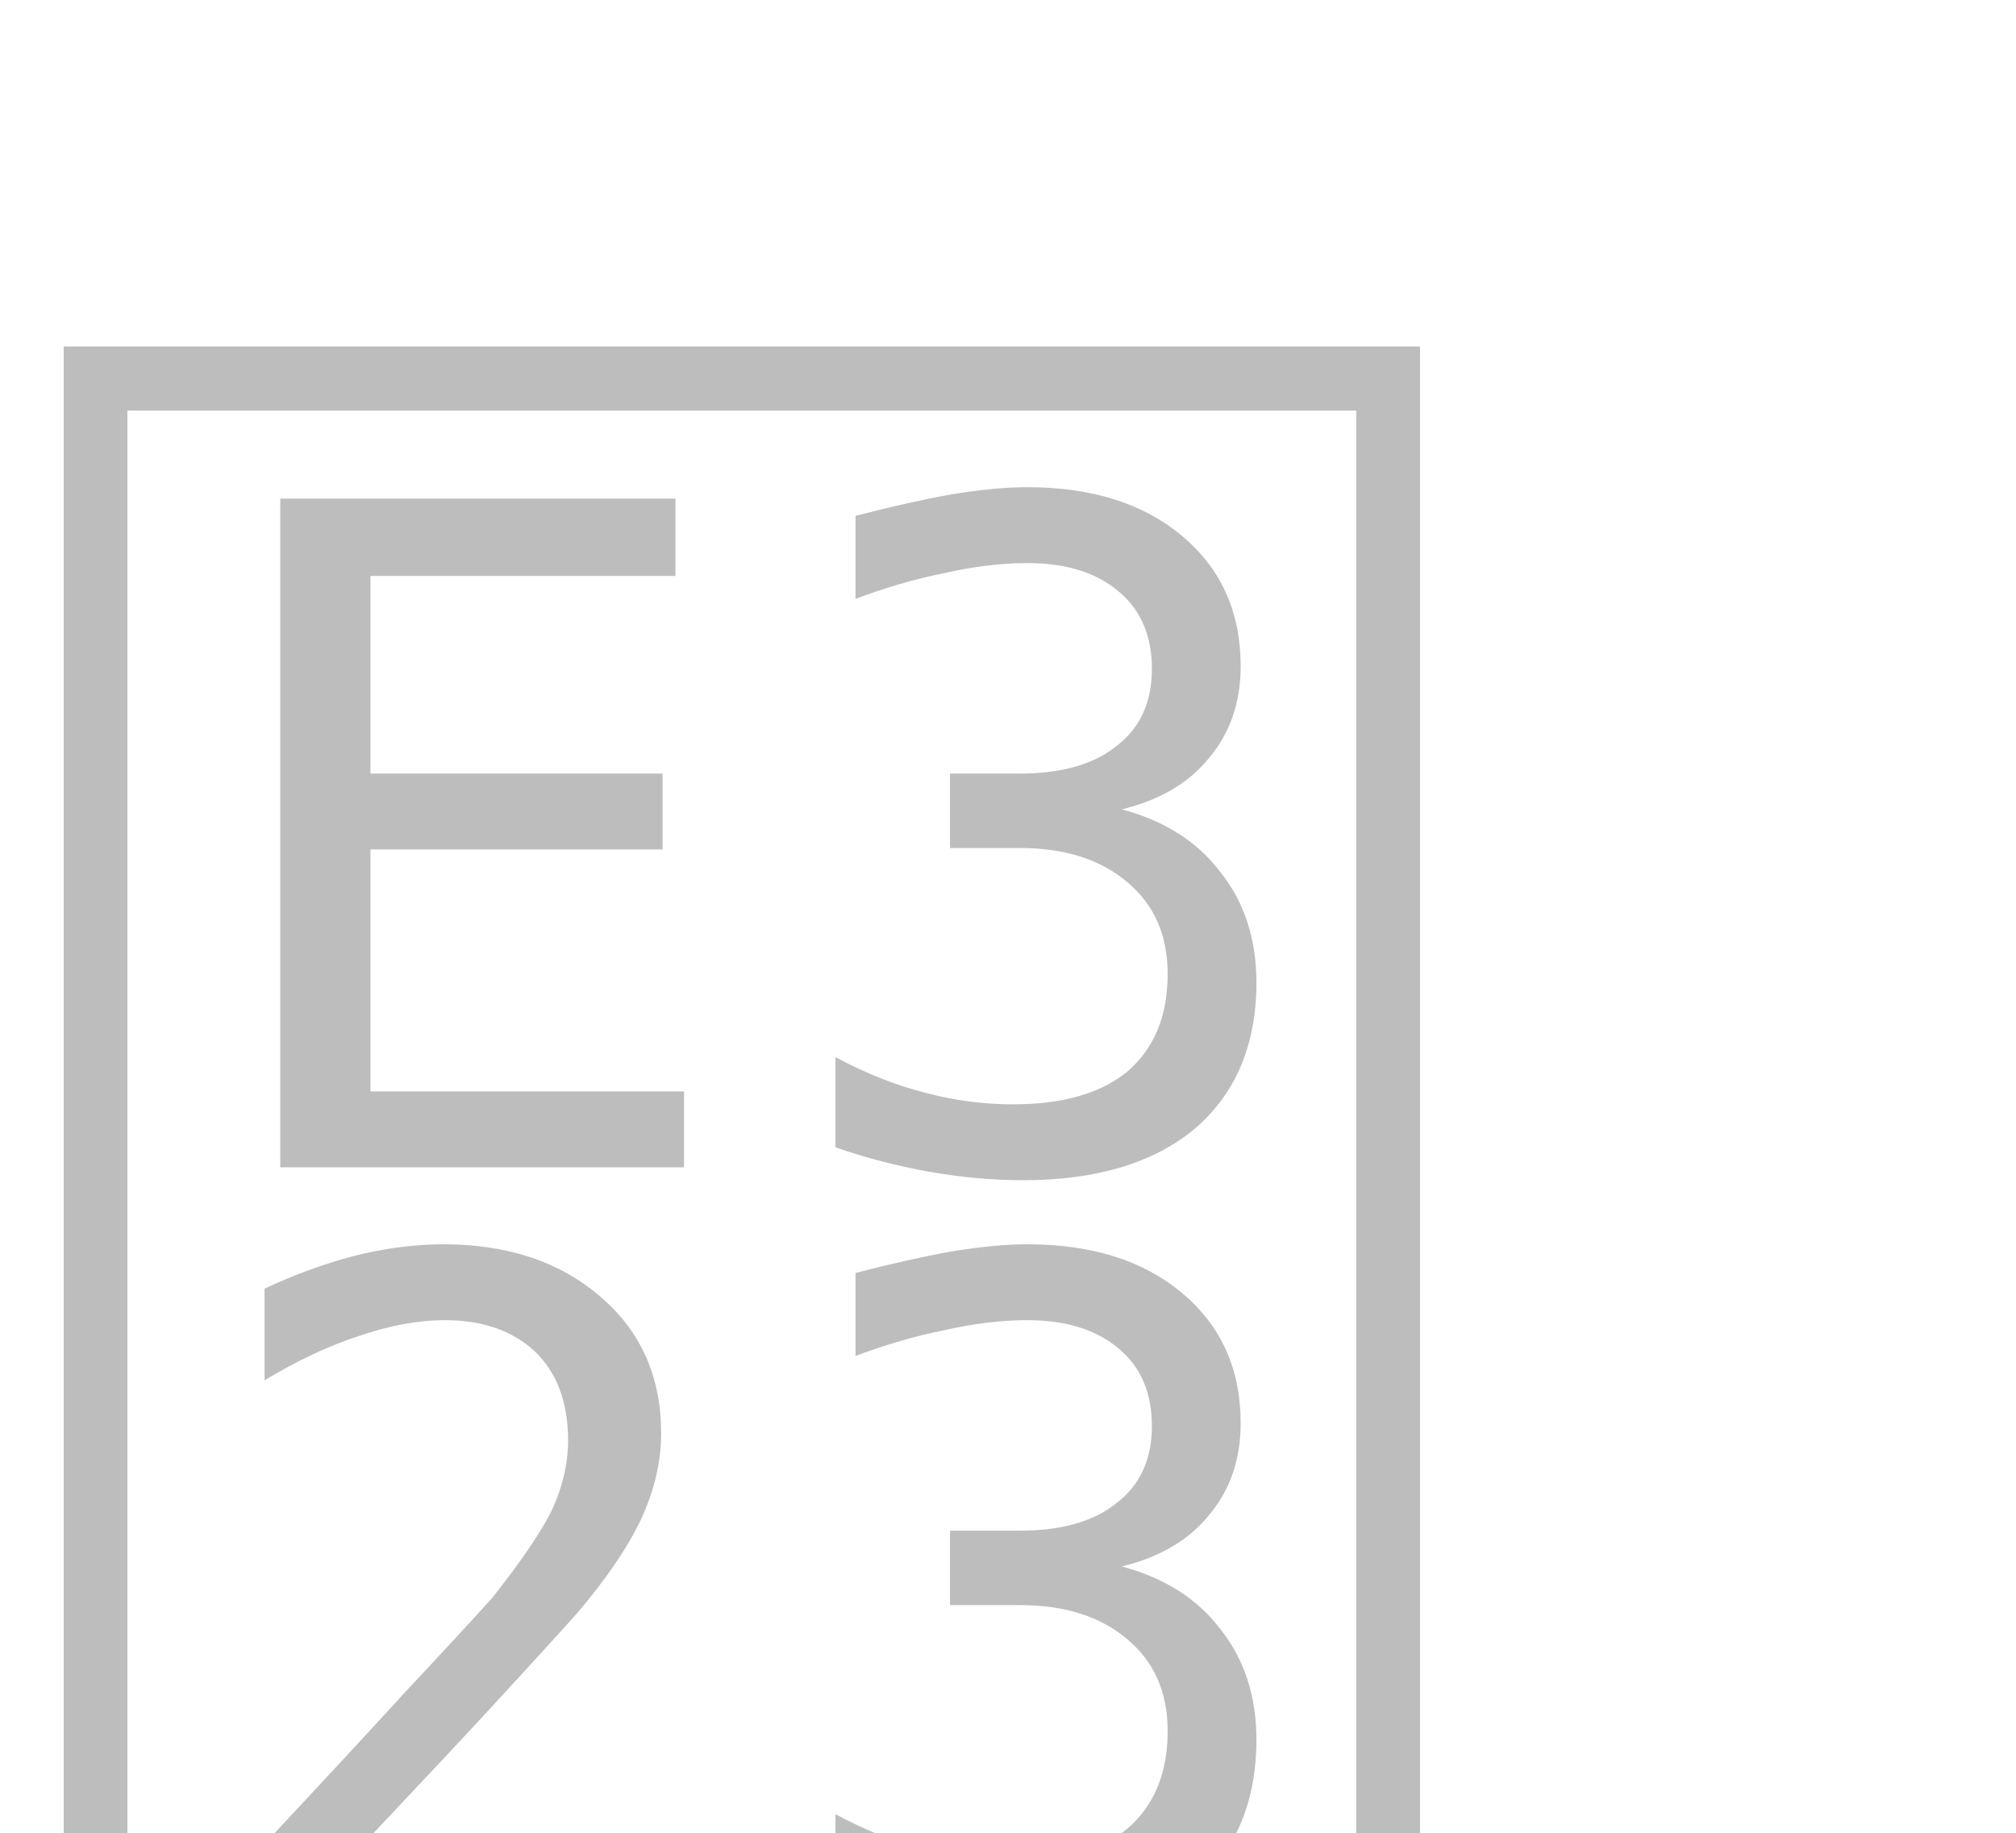
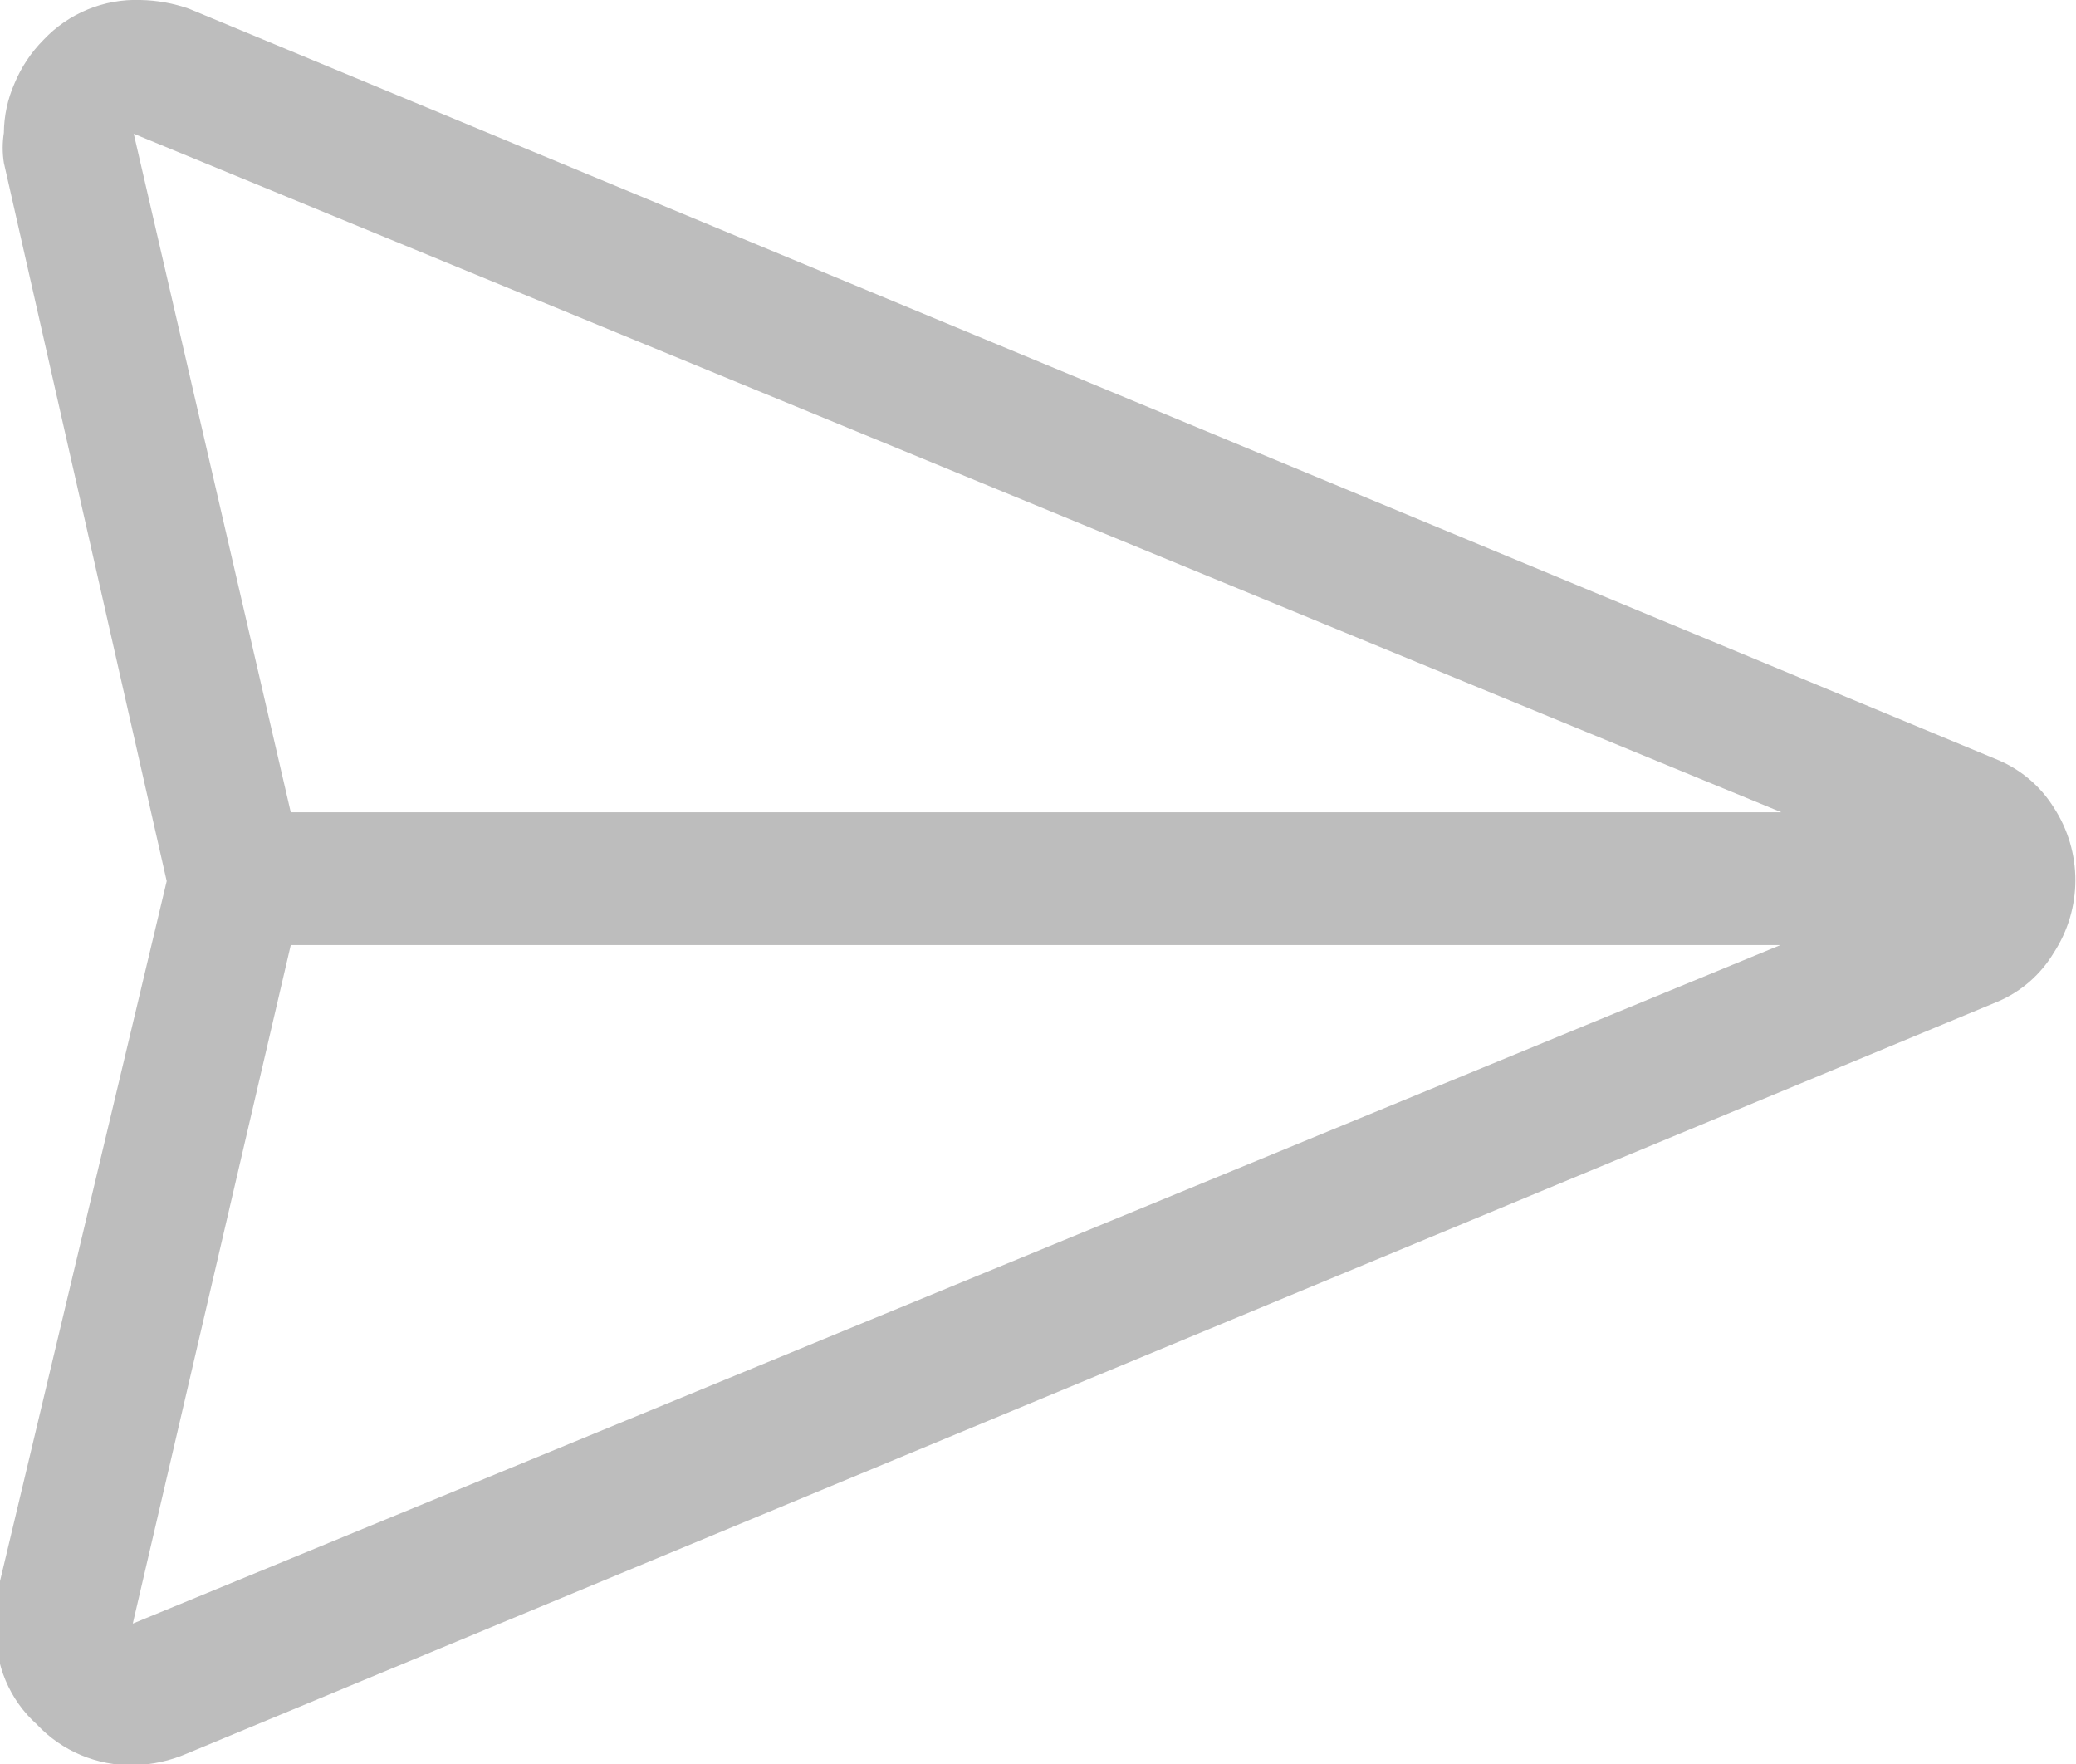
- <svg xmlns="http://www.w3.org/2000/svg" viewBox="0 0 22 20" width="22" height="20">
-   <font horiz-adv-x="2048">
-     <font-face font-family="TeamsAssets-Light" units-per-em="2048" underline-position="-119" underline-thickness="119" />
-     <glyph unicode="" horiz-adv-x="2048" d="M208 1859l1735-718c23-9 42-25 56-47s21-45 21-70-7-48-20-69c-14-22-32-38-54-47L206 188c-18-7-35-11-51-11-34 0-64 13-90 39-26 25-39 54-39 89 0 11 1 21 4 29l159 690-159 690c-3 8-4 18-4 29 0 16 3 32 10 48 7 15 16 29 28 41 25 25 55 38 89 38 18 0 36-4 55-11m98-899L154 305l1583 655M306 1088h1431L157 1742z" />
-   </font>
-   <text transform="translate(0 21)" font-size="22" class="send-icon" font-family="TeamsAssets-Light" fill="#bdbdbd">
- 		
- 	</text>
+ <svg xmlns="http://www.w3.org/2000/svg" data-name="Layer 1" viewBox="0 0 21.42 18.19">
+   <path d="M1.95.09l18.64 7.74a1.25 1.25 0 0 1 .6.5 1.37 1.37 0 0 1 0 1.5 1.24 1.24 0 0 1-.57.5L1.93 18.09a1.45 1.45 0 0 1-.55.12 1.33 1.33 0 0 1-1-.42 1.27 1.27 0 0 1-.42-1 1 1 0 0 1 0-.31l1.76-7.39L.04 1.68a1 1 0 0 1 0-.31A1.29 1.29 0 0 1 .15.86a1.4 1.4 0 0 1 .3-.45 1.31 1.31 0 0 1 1-.41 1.6 1.6 0 0 1 .5.09zM3 9.75l-1.63 7 17-7zm0-1.37h15.38l-17-7z" fill="#bdbdbd" />
</svg>
